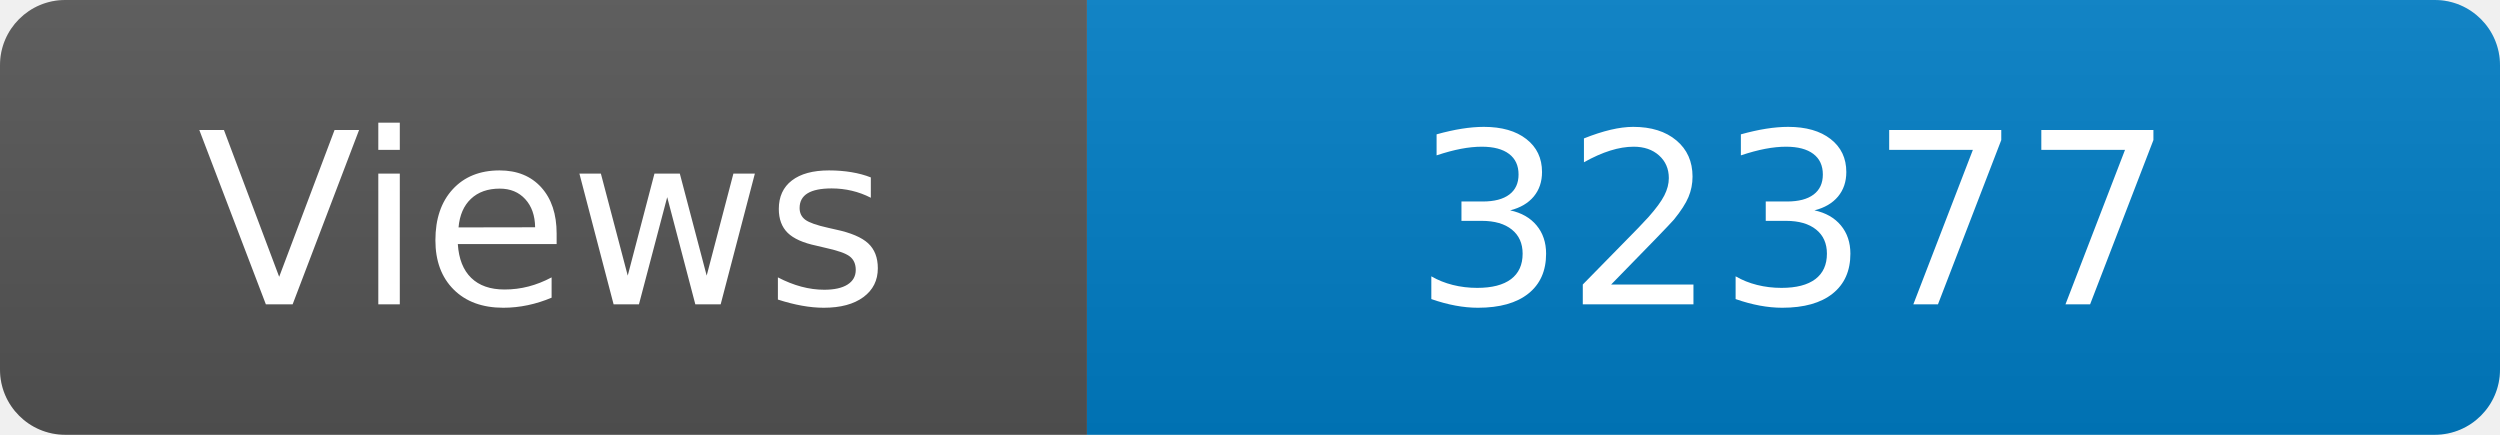
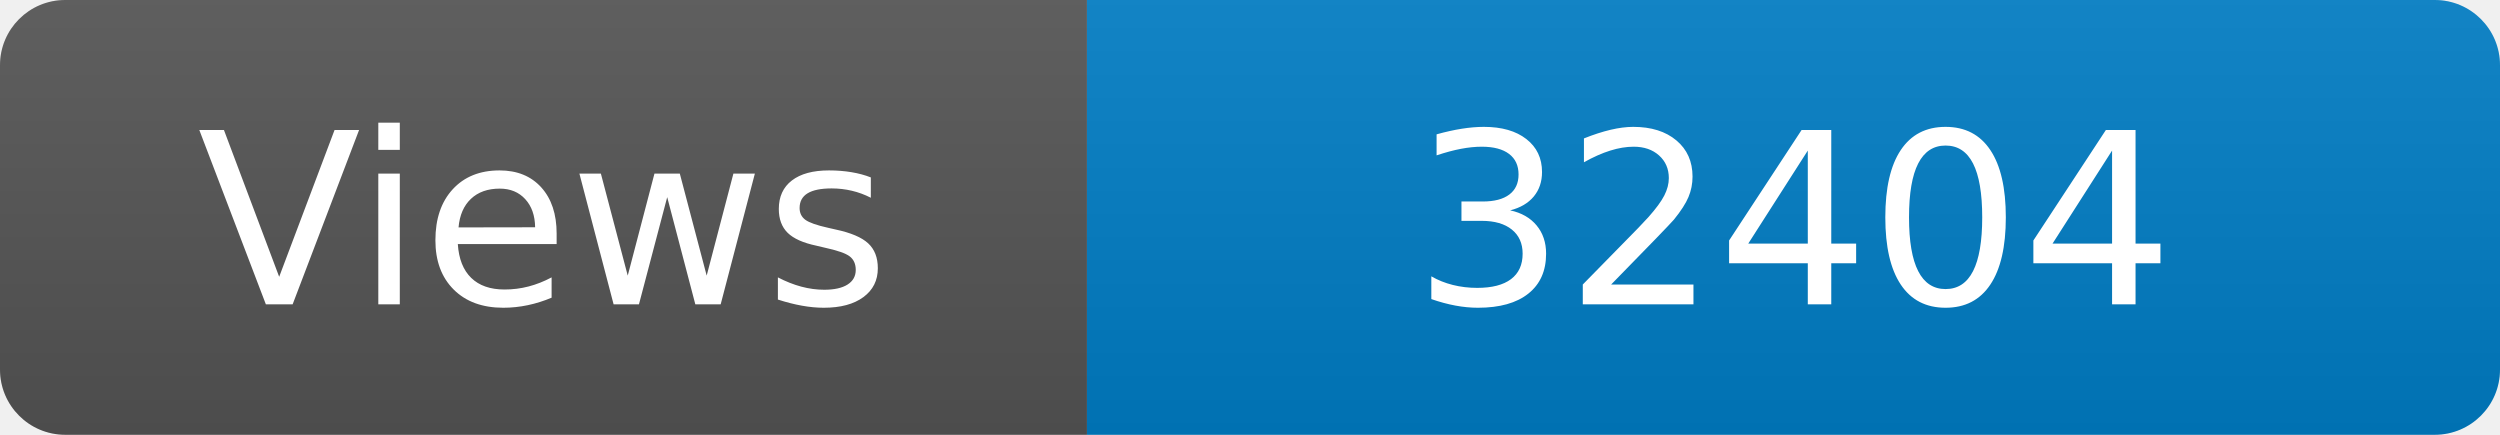
<svg xmlns="http://www.w3.org/2000/svg" width="115" height="20" role="img" aria-label="Maintained?: yes">
  <linearGradient id="s" x2="0" y2="100%">
    <stop offset="0" stop-color="#bbb" stop-opacity=".1" />
    <stop offset="1" stop-opacity=".1" />
  </linearGradient>
  <clipPath id="r">
    <rect width="115" height="20" rx="3" fill="#fff" />
  </clipPath>
  <g clip-path="url(#r)">
    <rect width="50" height="20" fill="#555" />
    <rect x="50" width="160" height="20" fill="#007ec6" />
    <rect width="115" height="20" fill="url(#s)" />
  </g>
  <g fill="#fff" text-anchor="middle" font-family="Verdana,Geneva,DejaVu Sans,sans-serif" font-size="110">
    <text x="250" y="140" transform="scale(.1)" fill="#fff">Views</text>
-     <text x="825" y="140" transform="scale(.1)" fill="#fff">32377</text>
+     <text x="825" y="140" transform="scale(.1)" fill="#fff">32404</text>
  </g>
</svg>
